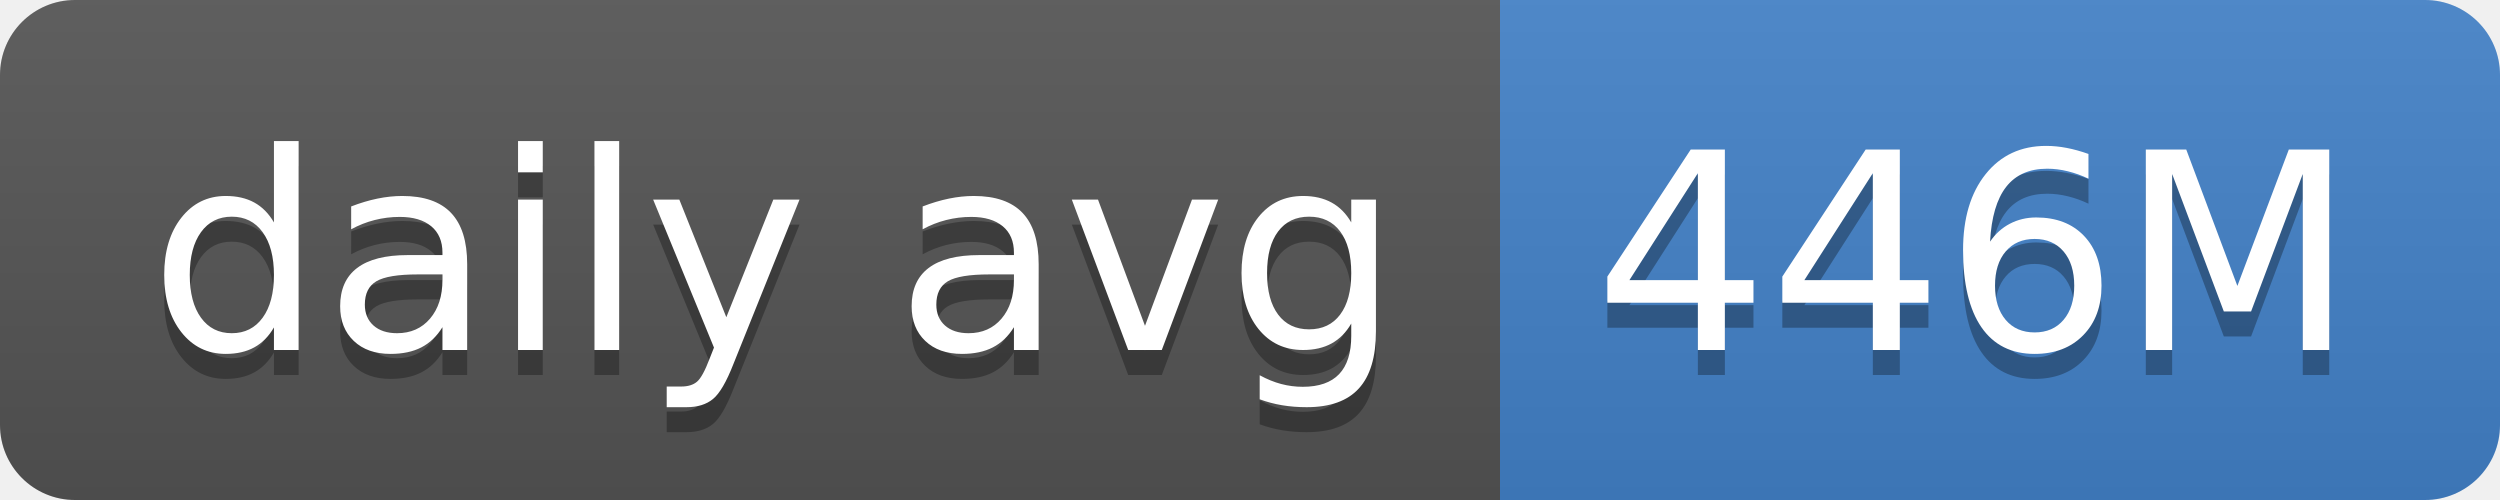
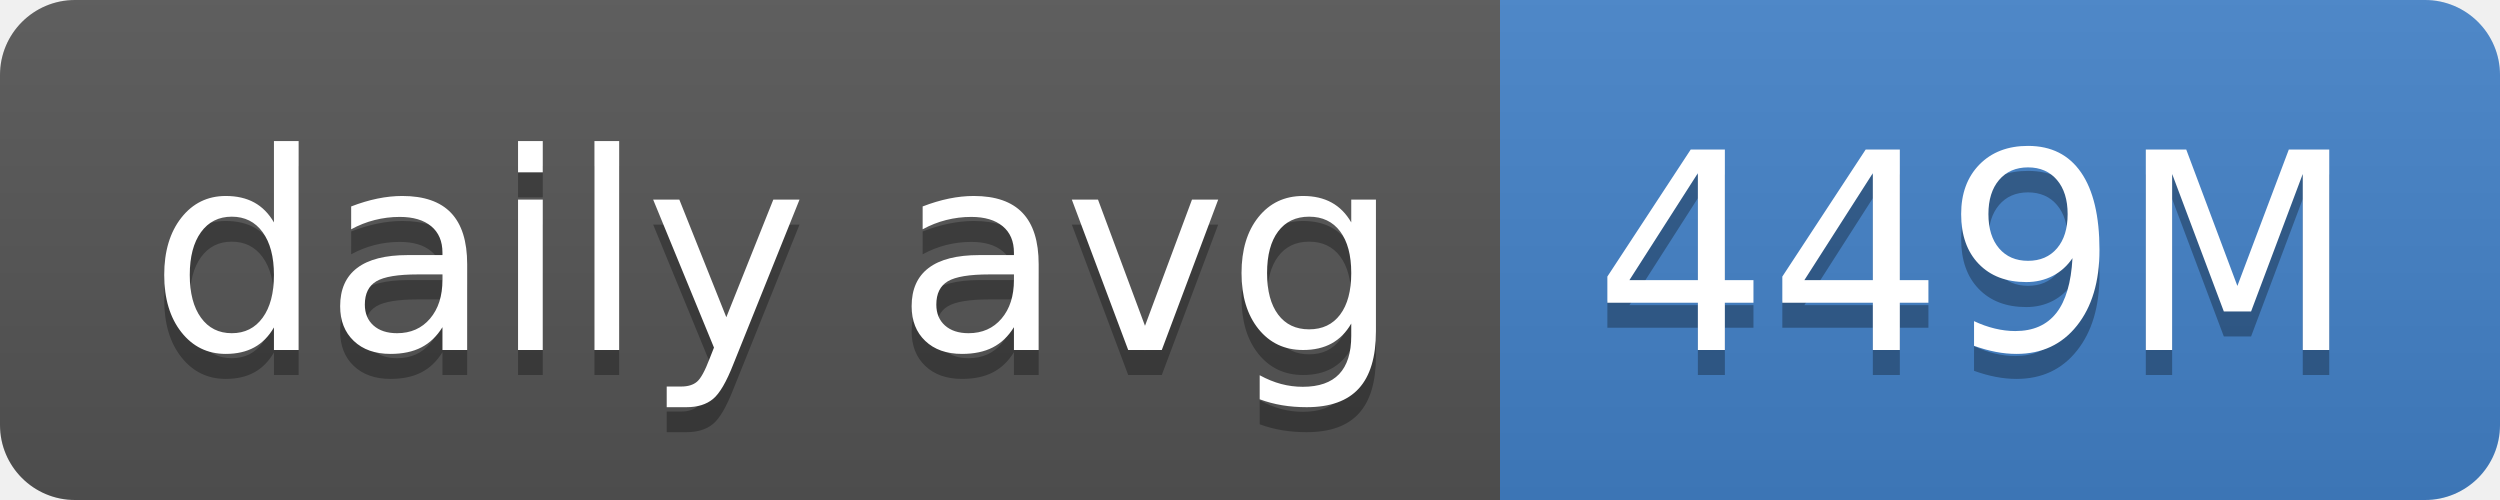
- <svg xmlns="http://www.w3.org/2000/svg" width="100" height="20" role="img" aria-label="daily avg: 446M">
+ <svg xmlns="http://www.w3.org/2000/svg" width="100" height="20" role="img" aria-label="daily avg: 449M">
  <linearGradient id="s" x2="0" y2="100%">
    <stop offset="0" stop-color="#bbb" stop-opacity=".1" />
    <stop offset="1" stop-opacity=".1" />
  </linearGradient>
  <clipPath id="r">
    <rect width="100" height="20" rx="3" fill="#fff" />
  </clipPath>
  <g clip-path="url(#r)">
    <rect width="60" height="20" fill="#555" />
    <rect x="60" width="40" height="20" fill="#4382c9" />
    <rect width="100" height="20" fill="url(#s)" />
  </g>
  <g fill="#fff" text-anchor="middle" font-family="Verdana,Geneva,DejaVu Sans,sans-serif" text-rendering="geometricPrecision" font-size="110">
    <text aria-hidden="true" x="310" y="150" fill="#010101" fill-opacity=".3" transform="scale(.1)" textLength="500">daily avg</text>
    <text x="310" y="140" transform="scale(.1)" fill="#fff" textLength="500">daily avg</text>
-     <text aria-hidden="true" x="790" y="150" fill="#010101" fill-opacity=".3" transform="scale(.1)" textLength="300">446M</text>
-     <text x="790" y="140" transform="scale(.1)" fill="#fff" textLength="300">446M</text>
+     <text aria-hidden="true" x="790" y="150" fill="#010101" fill-opacity=".3" transform="scale(.1)" textLength="300">449M</text>
+     <text x="790" y="140" transform="scale(.1)" fill="#fff" textLength="300">449M</text>
  </g>
</svg>
